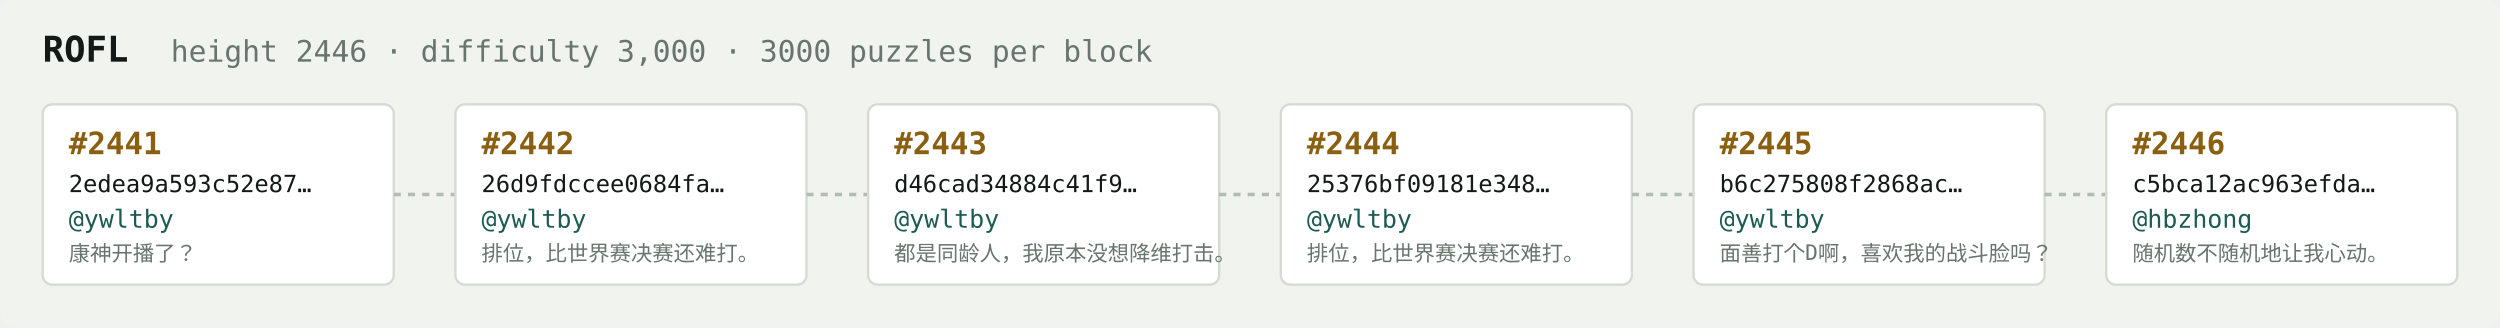
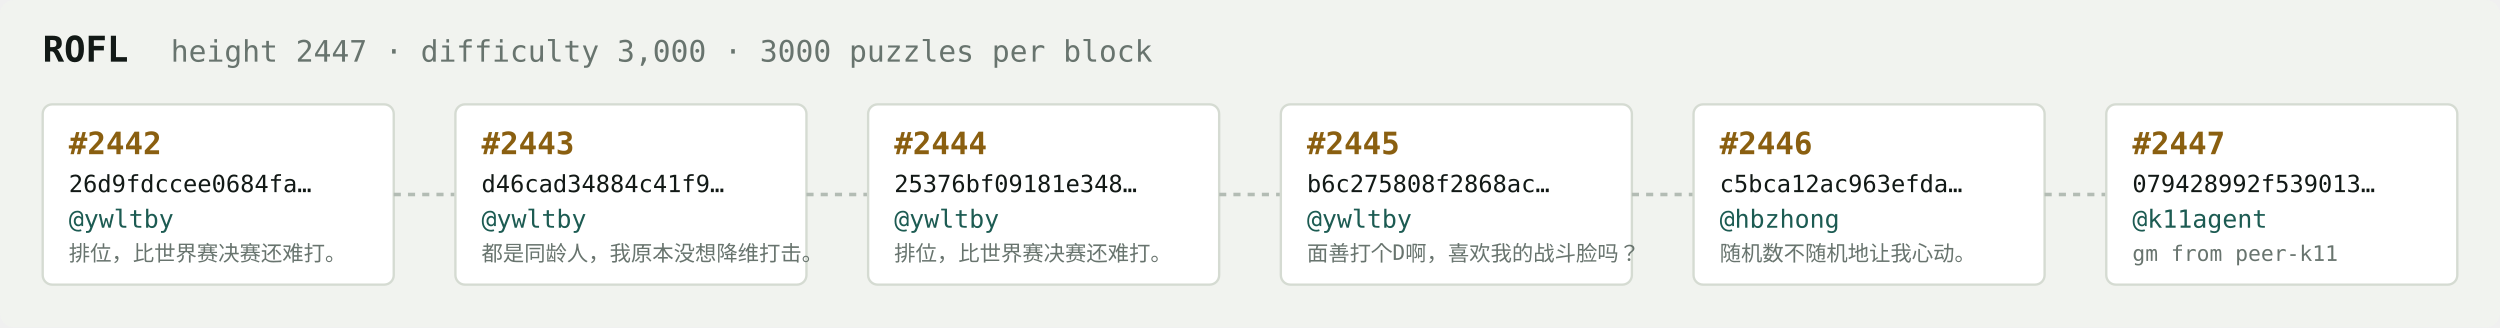
<svg xmlns="http://www.w3.org/2000/svg" width="1054" height="138" viewBox="0 0 1054 138" font-family="ui-monospace,SFMono-Regular,Menlo,monospace">
  <rect fill="#f1f3ef" width="1054" height="138" rx="6" />
  <text x="18" y="26" fill="#121916" font-size="15" font-weight="700">ROFL</text>
-   <text x="72" y="26" fill="#68746e" font-size="12.5">height 2446 · difficulty 3,000 · 3000 puzzles per block</text>
+   <text x="72" y="26" fill="#68746e" font-size="12.5">height 2447 · difficulty 3,000 · 3000 puzzles per block</text>
  <rect x="18" y="44" width="148" height="76" rx="4" fill="#ffffff" stroke="#d5dbd2" stroke-width="1" />
-   <text x="29" y="65" fill="#8a5f10" font-size="13" font-weight="700">#2441</text>
-   <text x="29" y="81" fill="#121916" font-size="10">2edea9a593c52e87…</text>
+   <text x="29" y="65" fill="#8a5f10" font-size="13" font-weight="700">#2442</text>
+   <text x="29" y="81" fill="#121916" font-size="10">26d9fdccee0684fa…</text>
  <text x="29" y="96" fill="#1c5b52" font-size="10.5">@ywltby</text>
-   <text x="29" y="110" fill="#68746e" font-size="9">康神开播了？</text>
+   <text x="29" y="110" fill="#68746e" font-size="9">排位，比世界赛决赛还难打。</text>
  <line x1="166" y1="82.0" x2="192" y2="82.0" stroke="#b3bcb4" stroke-width="1.5" stroke-dasharray="3 3" />
  <rect x="192" y="44" width="148" height="76" rx="4" fill="#ffffff" stroke="#d5dbd2" stroke-width="1" />
-   <text x="203" y="65" fill="#8a5f10" font-size="13" font-weight="700">#2442</text>
-   <text x="203" y="81" fill="#121916" font-size="10">26d9fdccee0684fa…</text>
+   <text x="203" y="65" fill="#8a5f10" font-size="13" font-weight="700">#2443</text>
+   <text x="203" y="81" fill="#121916" font-size="10">d46cad34884c41f9…</text>
  <text x="203" y="96" fill="#1c5b52" font-size="10.5">@ywltby</text>
-   <text x="203" y="110" fill="#68746e" font-size="9">排位，比世界赛决赛还难打。</text>
+   <text x="203" y="110" fill="#68746e" font-size="9">都是同龄人，我原本没想降维打击。</text>
  <line x1="340" y1="82.0" x2="366" y2="82.0" stroke="#b3bcb4" stroke-width="1.5" stroke-dasharray="3 3" />
  <rect x="366" y="44" width="148" height="76" rx="4" fill="#ffffff" stroke="#d5dbd2" stroke-width="1" />
-   <text x="377" y="65" fill="#8a5f10" font-size="13" font-weight="700">#2443</text>
-   <text x="377" y="81" fill="#121916" font-size="10">d46cad34884c41f9…</text>
+   <text x="377" y="65" fill="#8a5f10" font-size="13" font-weight="700">#2444</text>
+   <text x="377" y="81" fill="#121916" font-size="10">25376bf09181e348…</text>
  <text x="377" y="96" fill="#1c5b52" font-size="10.5">@ywltby</text>
-   <text x="377" y="110" fill="#68746e" font-size="9">都是同龄人，我原本没想降维打击。</text>
+   <text x="377" y="110" fill="#68746e" font-size="9">排位，比世界赛决赛还难打。</text>
  <line x1="514" y1="82.0" x2="540" y2="82.0" stroke="#b3bcb4" stroke-width="1.5" stroke-dasharray="3 3" />
  <rect x="540" y="44" width="148" height="76" rx="4" fill="#ffffff" stroke="#d5dbd2" stroke-width="1" />
-   <text x="551" y="65" fill="#8a5f10" font-size="13" font-weight="700">#2444</text>
-   <text x="551" y="81" fill="#121916" font-size="10">25376bf09181e348…</text>
+   <text x="551" y="65" fill="#8a5f10" font-size="13" font-weight="700">#2445</text>
+   <text x="551" y="81" fill="#121916" font-size="10">b6c275808f2868ac…</text>
  <text x="551" y="96" fill="#1c5b52" font-size="10.5">@ywltby</text>
-   <text x="551" y="110" fill="#68746e" font-size="9">排位，比世界赛决赛还难打。</text>
+   <text x="551" y="110" fill="#68746e" font-size="9">面善打个D啊，喜欢我的战斗脸吗？</text>
  <line x1="688" y1="82.0" x2="714" y2="82.0" stroke="#b3bcb4" stroke-width="1.5" stroke-dasharray="3 3" />
  <rect x="714" y="44" width="148" height="76" rx="4" fill="#ffffff" stroke="#d5dbd2" stroke-width="1" />
-   <text x="725" y="65" fill="#8a5f10" font-size="13" font-weight="700">#2445</text>
-   <text x="725" y="81" fill="#121916" font-size="10">b6c275808f2868ac…</text>
-   <text x="725" y="96" fill="#1c5b52" font-size="10.5">@ywltby</text>
-   <text x="725" y="110" fill="#68746e" font-size="9">面善打个D啊，喜欢我的战斗脸吗？</text>
+   <text x="725" y="65" fill="#8a5f10" font-size="13" font-weight="700">#2446</text>
+   <text x="725" y="81" fill="#121916" font-size="10">c5bca12ac963efda…</text>
+   <text x="725" y="96" fill="#1c5b52" font-size="10.5">@hbzhong</text>
+   <text x="725" y="110" fill="#68746e" font-size="9">随机数不随机地让我心动。</text>
  <line x1="862" y1="82.0" x2="888" y2="82.0" stroke="#b3bcb4" stroke-width="1.5" stroke-dasharray="3 3" />
  <rect x="888" y="44" width="148" height="76" rx="4" fill="#ffffff" stroke="#d5dbd2" stroke-width="1" />
-   <text x="899" y="65" fill="#8a5f10" font-size="13" font-weight="700">#2446</text>
-   <text x="899" y="81" fill="#121916" font-size="10">c5bca12ac963efda…</text>
-   <text x="899" y="96" fill="#1c5b52" font-size="10.5">@hbzhong</text>
-   <text x="899" y="110" fill="#68746e" font-size="9">随机数不随机地让我心动。</text>
+   <text x="899" y="65" fill="#8a5f10" font-size="13" font-weight="700">#2447</text>
+   <text x="899" y="81" fill="#121916" font-size="10">079428992f539013…</text>
+   <text x="899" y="96" fill="#1c5b52" font-size="10.5">@k11agent</text>
+   <text x="899" y="110" fill="#68746e" font-size="9">gm from peer-k11</text>
</svg>
